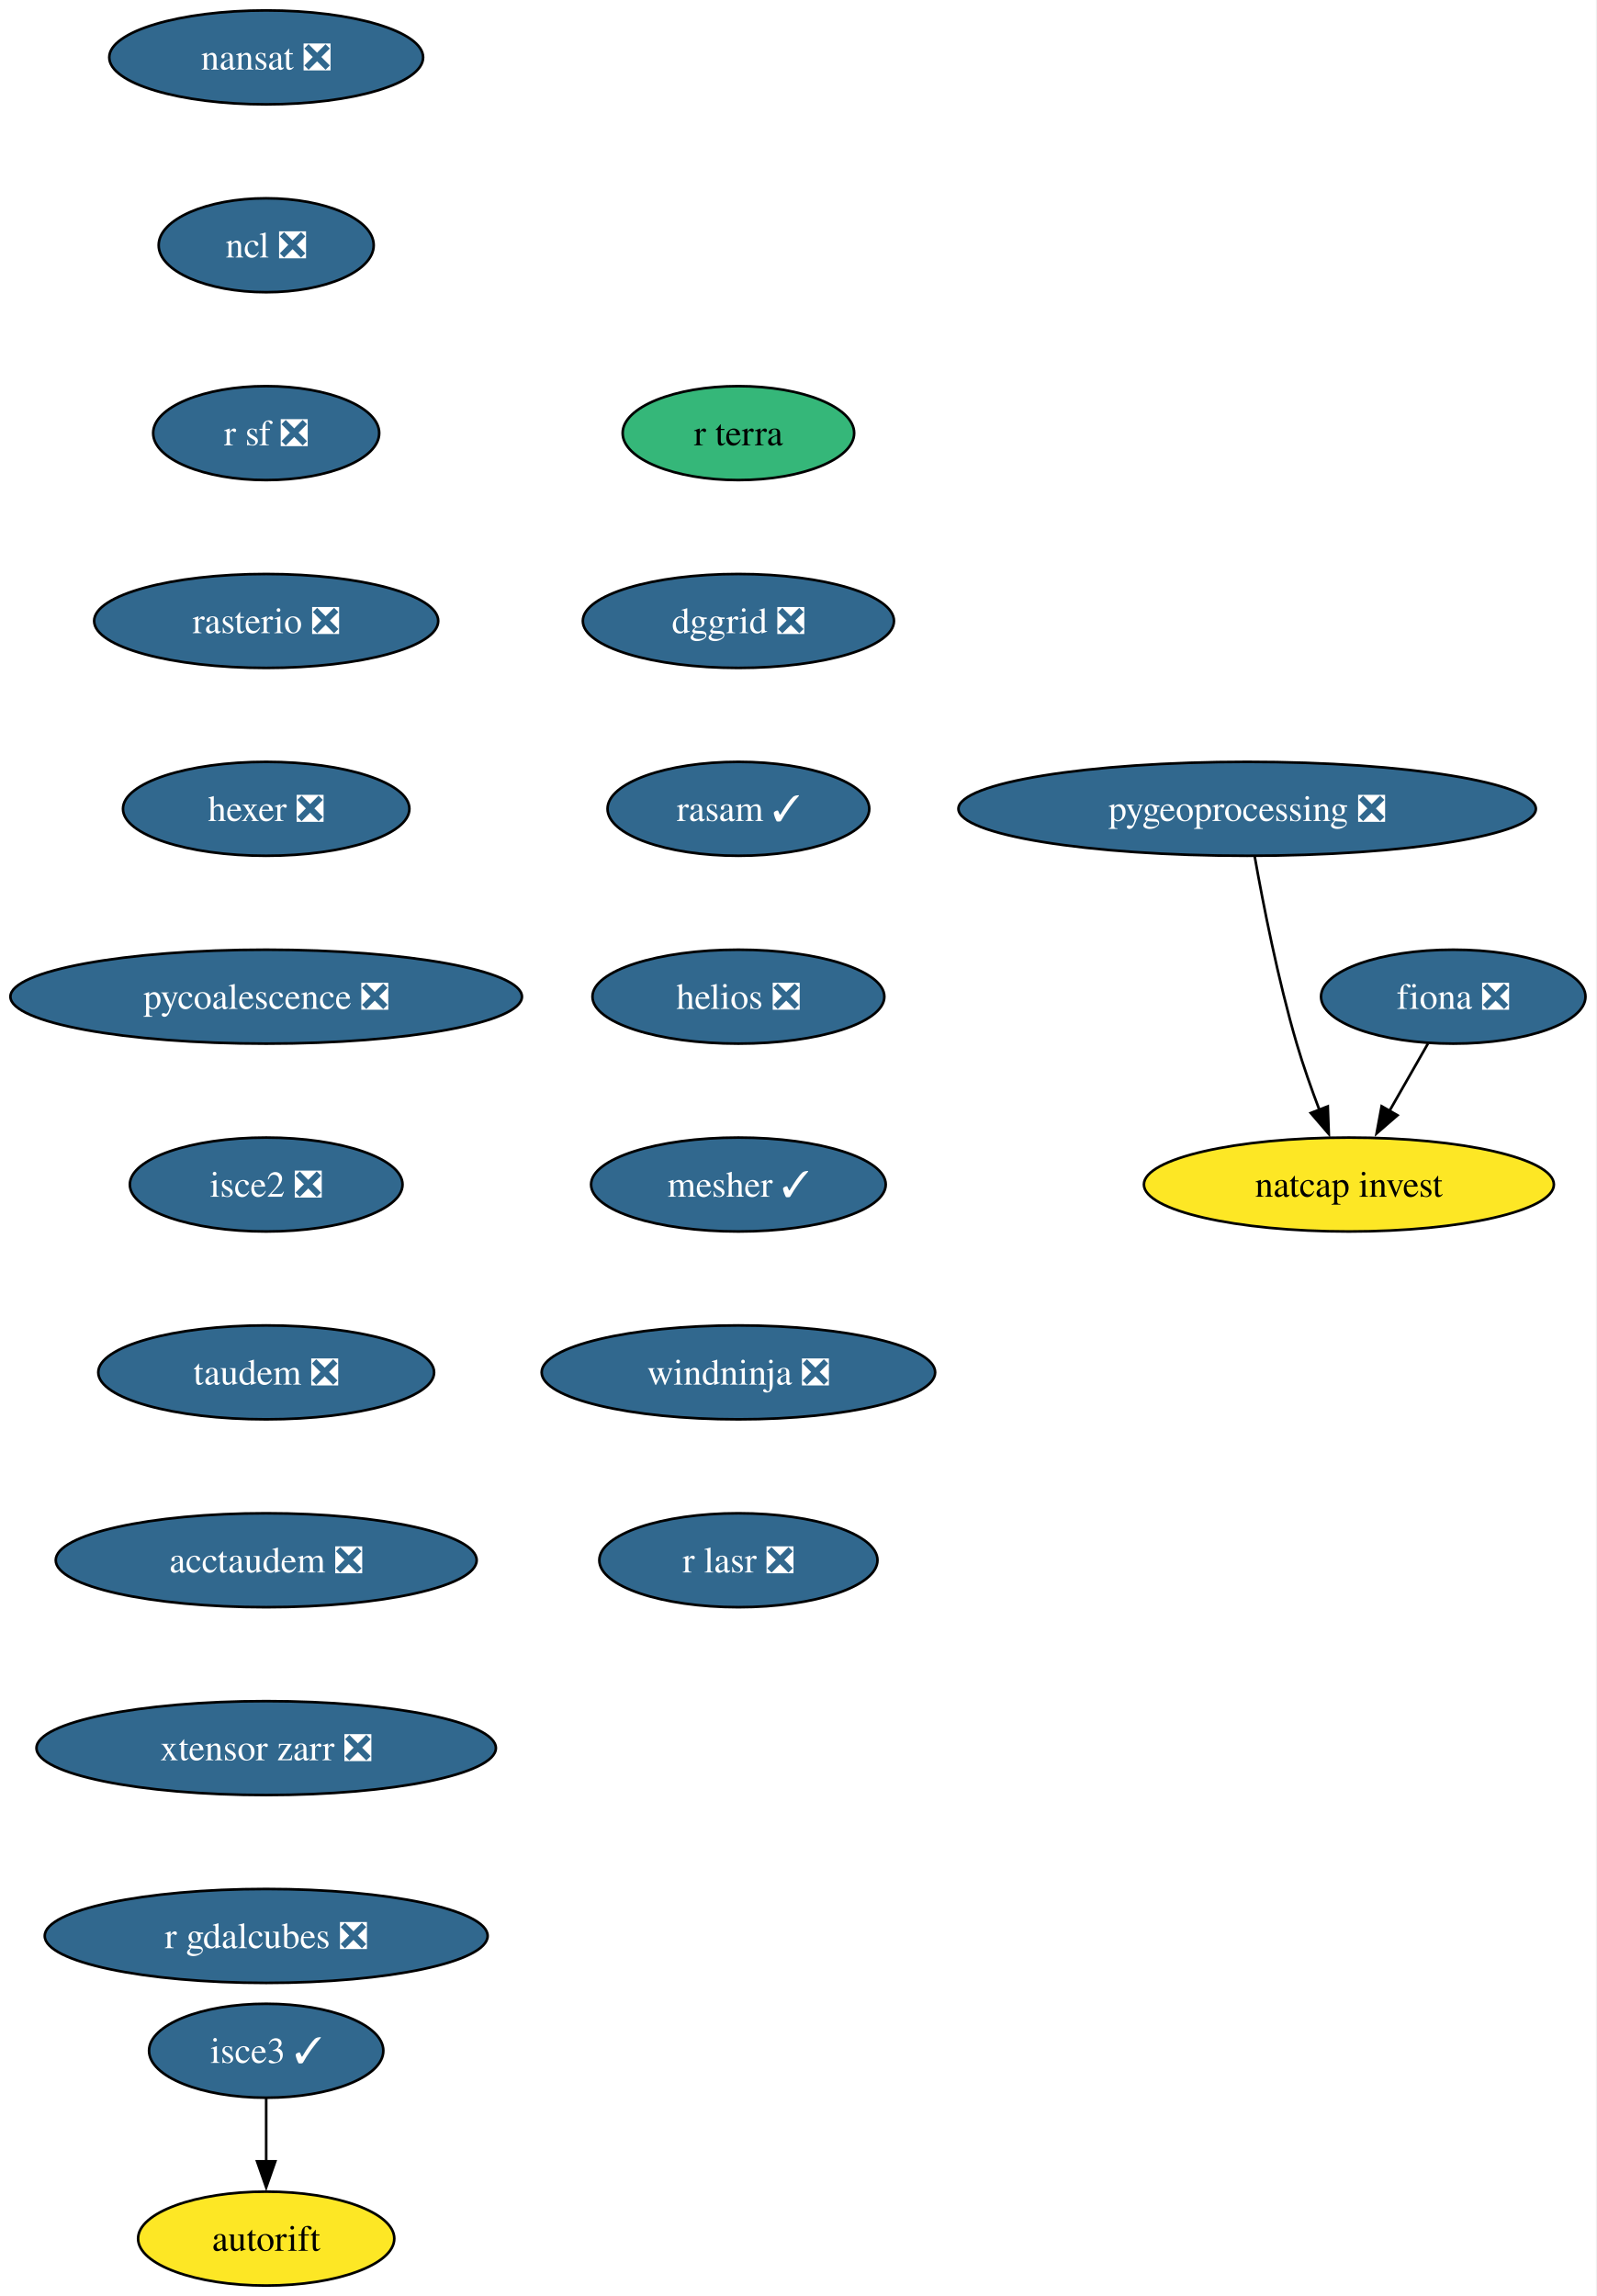
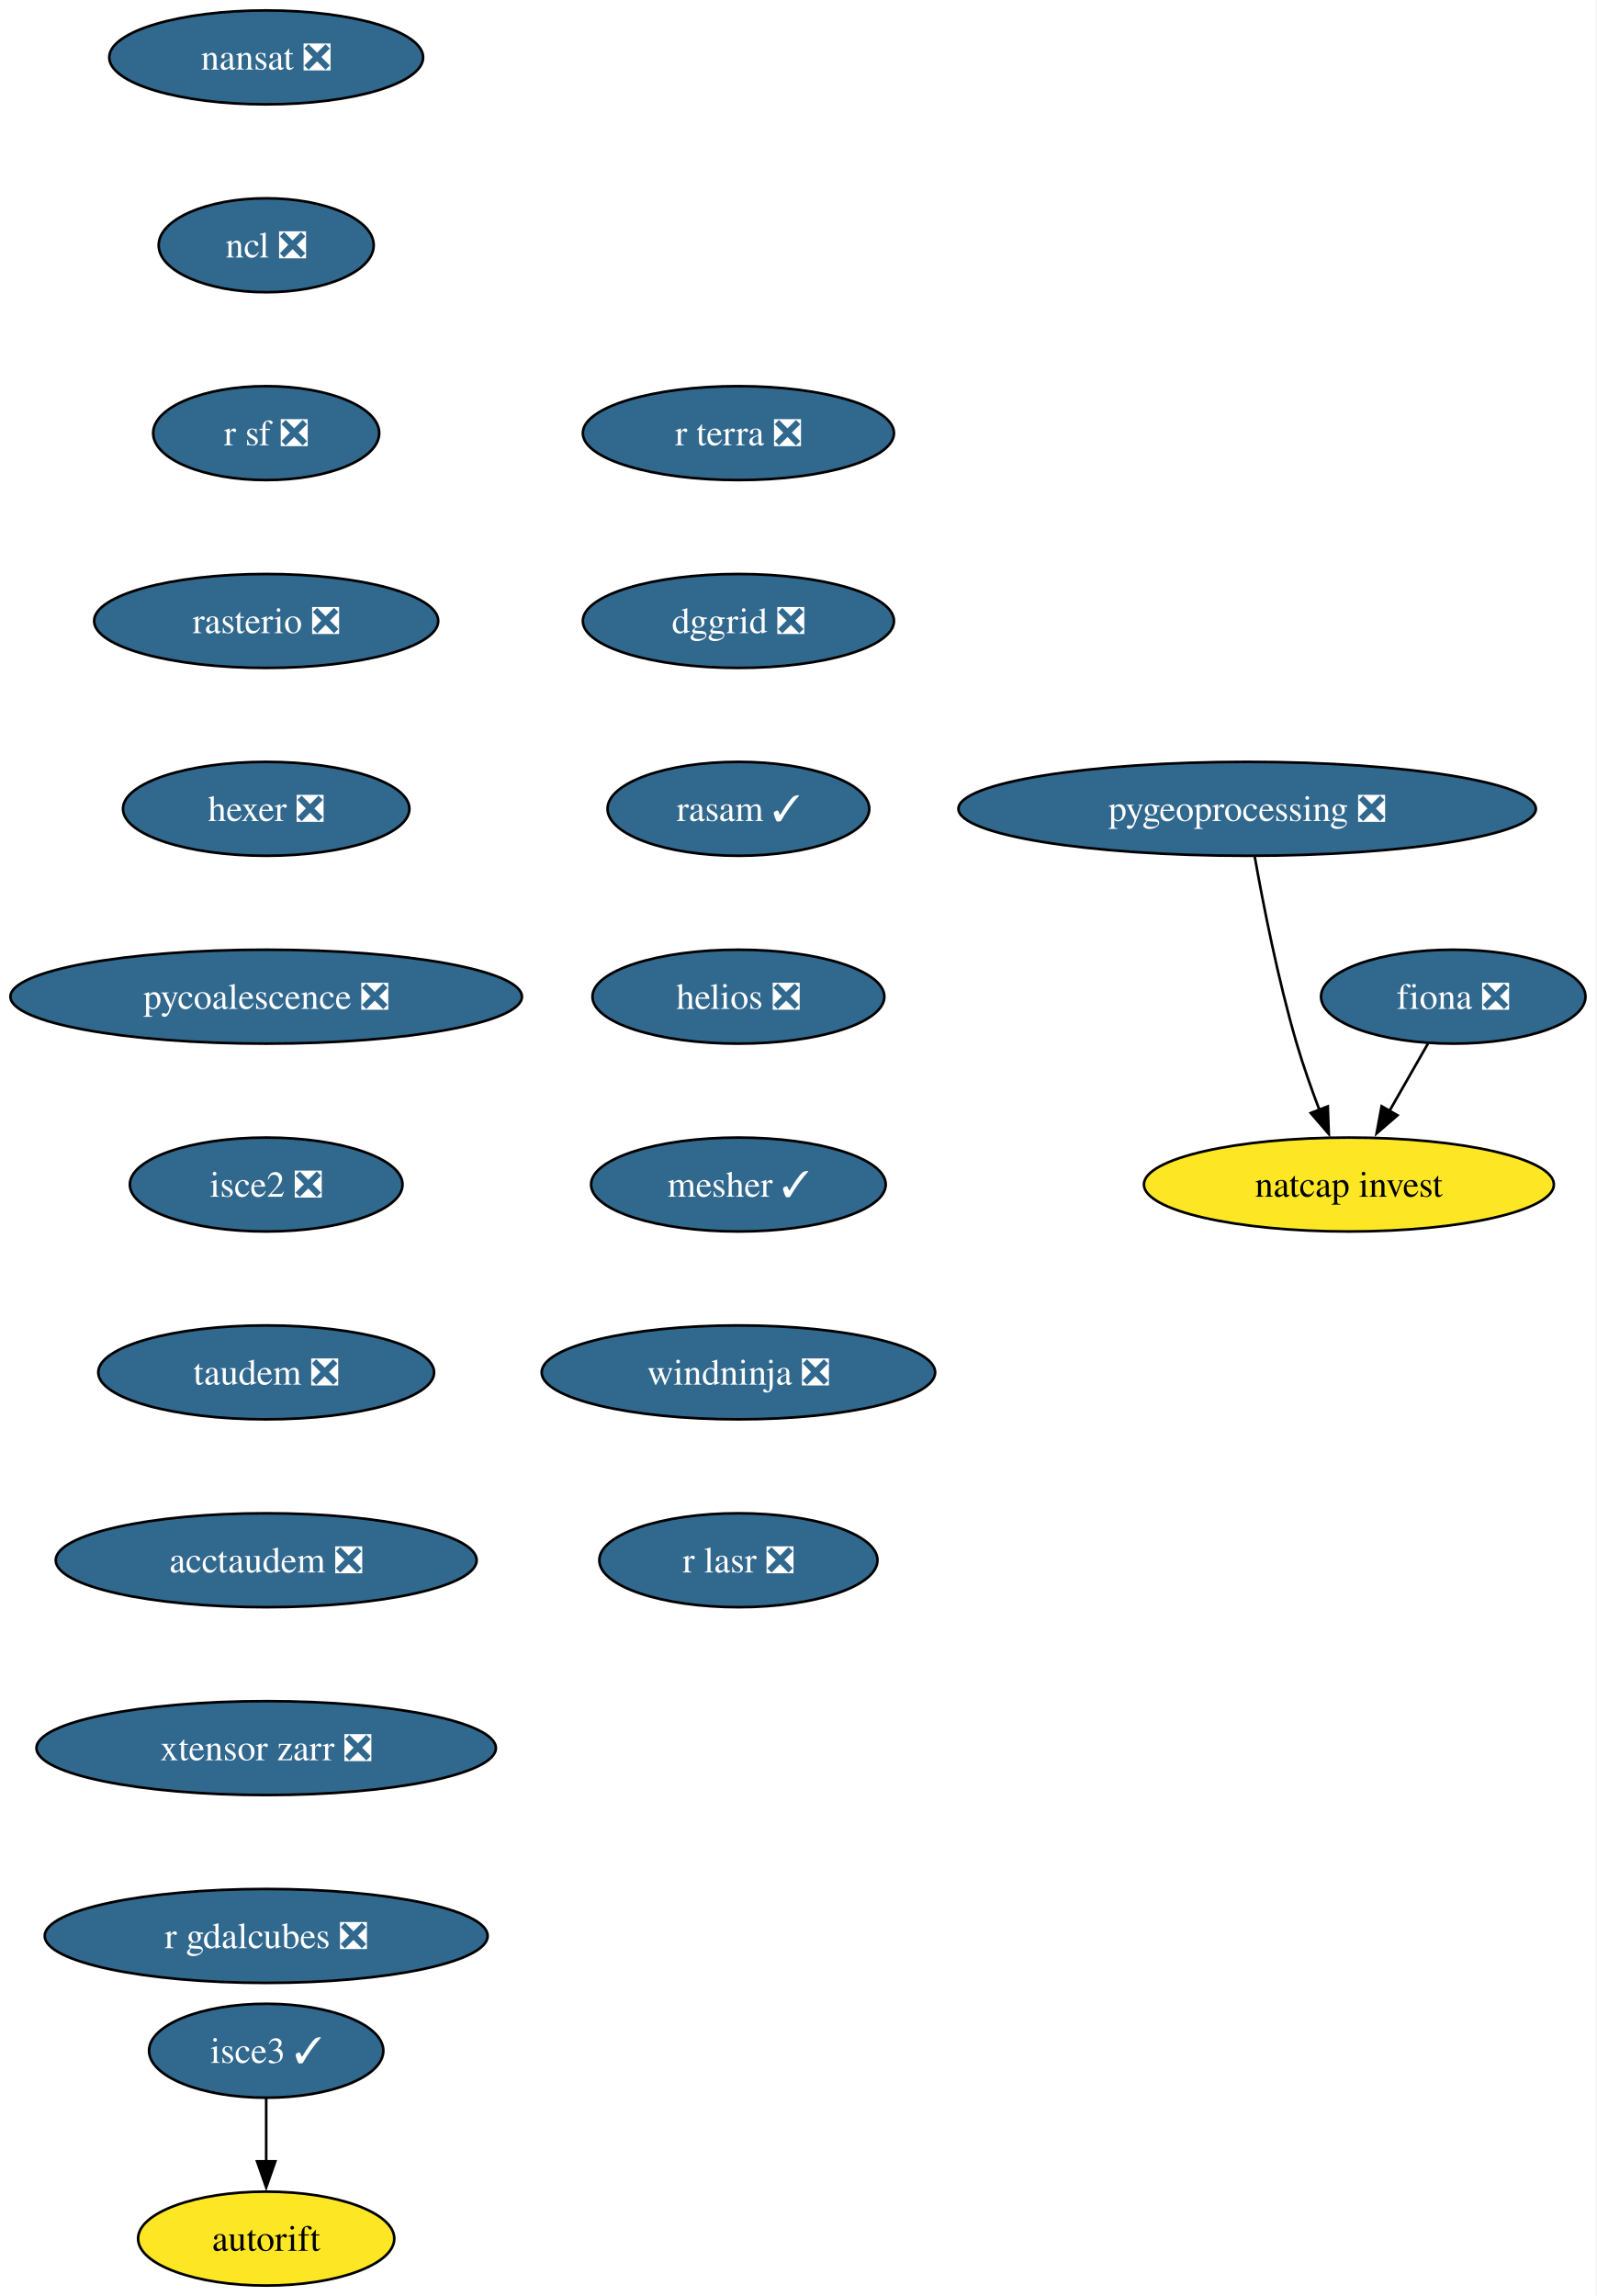
<svg xmlns="http://www.w3.org/2000/svg" xmlns:xlink="http://www.w3.org/1999/xlink" width="612pt" height="880pt" viewBox="0.00 0.00 612.00 880.00">
  <g id="graph0" class="graph" transform="scale(1 1) rotate(0) translate(4 876)">
    <polygon fill="white" stroke="none" points="-4,4 -4,-876 607.71,-876 607.71,4 -4,4" />
    <g id="node1" class="node">
      <g id="a_node1">
        <a xlink:href="https://github.com/conda-forge/fiona-feedstock/pull/243" xlink:title="fiona ❎">
          <ellipse fill="#31688e" stroke="black" cx="553.03" cy="-494" rx="50.68" ry="18" />
          <text xml:space="preserve" text-anchor="middle" x="553.03" y="-489.32" font-family="Times,serif" font-size="14.00" fill="white">fiona ❎</text>
        </a>
      </g>
    </g>
    <g id="node2" class="node">
      <g id="a_node2">
        <a xlink:href="https://github.com/conda-forge/natcap.invest-feedstock" xlink:title="natcap invest">
          <ellipse fill="#fde725" stroke="black" cx="513.03" cy="-422" rx="78.57" ry="18" />
          <text xml:space="preserve" text-anchor="middle" x="513.03" y="-417.32" font-family="Times,serif" font-size="14.00">natcap invest</text>
        </a>
      </g>
    </g>
    <g id="edge1" class="edge">
      <path fill="none" stroke="black" d="M543.35,-476.05C538.9,-468.26 533.5,-458.82 528.51,-450.08" />
      <polygon fill="black" stroke="black" points="531.65,-448.54 523.65,-441.59 525.58,-452.01 531.65,-448.54" />
    </g>
    <g id="node3" class="node">
      <g id="a_node3">
        <a xlink:href="https://github.com/conda-forge/nansat-feedstock/pull/45" xlink:title="nansat ❎">
          <ellipse fill="#31688e" stroke="black" cx="98.03" cy="-854" rx="60.15" ry="18" />
          <text xml:space="preserve" text-anchor="middle" x="98.03" y="-849.33" font-family="Times,serif" font-size="14.00" fill="white">nansat ❎</text>
        </a>
      </g>
    </g>
    <g id="node4" class="node">
      <g id="a_node4">
        <a xlink:href="https://github.com/conda-forge/ncl-feedstock/pull/172" xlink:title="ncl ❎">
          <ellipse fill="#31688e" stroke="black" cx="98.03" cy="-782" rx="41.21" ry="18" />
          <text xml:space="preserve" text-anchor="middle" x="98.03" y="-777.33" font-family="Times,serif" font-size="14.00" fill="white">ncl ❎</text>
        </a>
      </g>
    </g>
    <g id="node5" class="node">
      <g id="a_node5">
        <a xlink:href="https://github.com/conda-forge/r-sf-feedstock/pull/159" xlink:title="r sf ❎">
          <ellipse fill="#31688e" stroke="black" cx="98.03" cy="-710" rx="43.32" ry="18" />
          <text xml:space="preserve" text-anchor="middle" x="98.03" y="-705.33" font-family="Times,serif" font-size="14.00" fill="white">r sf ❎</text>
        </a>
      </g>
    </g>
    <g id="node6" class="node">
      <g id="a_node6">
        <a xlink:href="https://github.com/conda-forge/rasterio-feedstock/pull/342" xlink:title="rasterio ❎">
          <ellipse fill="#31688e" stroke="black" cx="98.03" cy="-638" rx="65.94" ry="18" />
          <text xml:space="preserve" text-anchor="middle" x="98.03" y="-633.33" font-family="Times,serif" font-size="14.00" fill="white">rasterio ❎</text>
        </a>
      </g>
    </g>
    <g id="node7" class="node">
      <g id="a_node7">
        <a xlink:href="https://github.com/conda-forge/hexer-feedstock/pull/18" xlink:title="hexer ❎">
          <ellipse fill="#31688e" stroke="black" cx="98.03" cy="-566" rx="54.89" ry="18" />
          <text xml:space="preserve" text-anchor="middle" x="98.03" y="-561.33" font-family="Times,serif" font-size="14.00" fill="white">hexer ❎</text>
        </a>
      </g>
    </g>
    <g id="node8" class="node">
      <g id="a_node8">
        <a xlink:href="https://github.com/conda-forge/pycoalescence-feedstock/pull/66" xlink:title="pycoalescence ❎">
          <ellipse fill="#31688e" stroke="black" cx="98.03" cy="-494" rx="98.03" ry="18" />
          <text xml:space="preserve" text-anchor="middle" x="98.03" y="-489.32" font-family="Times,serif" font-size="14.00" fill="white">pycoalescence ❎</text>
        </a>
      </g>
    </g>
    <g id="node9" class="node">
      <g id="a_node9">
        <a xlink:href="https://github.com/conda-forge/isce2-feedstock/pull/84" xlink:title="isce2 ❎">
          <ellipse fill="#31688e" stroke="black" cx="98.03" cy="-422" rx="52.26" ry="18" />
          <text xml:space="preserve" text-anchor="middle" x="98.03" y="-417.32" font-family="Times,serif" font-size="14.00" fill="white">isce2 ❎</text>
        </a>
      </g>
    </g>
    <g id="node10" class="node">
      <g id="a_node10">
        <a xlink:href="https://github.com/conda-forge/taudem-feedstock/pull/26" xlink:title="taudem ❎">
          <ellipse fill="#31688e" stroke="black" cx="98.03" cy="-350" rx="64.36" ry="18" />
          <text xml:space="preserve" text-anchor="middle" x="98.03" y="-345.32" font-family="Times,serif" font-size="14.00" fill="white">taudem ❎</text>
        </a>
      </g>
    </g>
    <g id="node13" class="node">
      <g id="a_node13">
        <a xlink:href="https://github.com/conda-forge/acctaudem-feedstock/pull/20" xlink:title="acctaudem ❎">
          <ellipse fill="#31688e" stroke="black" cx="98.03" cy="-278" rx="80.67" ry="18" />
          <text xml:space="preserve" text-anchor="middle" x="98.03" y="-273.32" font-family="Times,serif" font-size="14.00" fill="white">acctaudem ❎</text>
        </a>
      </g>
    </g>
    <g id="node11" class="node">
      <g id="a_node11">
        <a xlink:href="https://github.com/conda-forge/autorift-feedstock" xlink:title="autorift">
          <ellipse fill="#fde725" stroke="black" cx="98.03" cy="-18" rx="49.1" ry="18" />
          <text xml:space="preserve" text-anchor="middle" x="98.03" y="-13.32" font-family="Times,serif" font-size="14.00">autorift</text>
        </a>
      </g>
    </g>
    <g id="node12" class="node">
      <g id="a_node12">
        <a xlink:href="https://github.com/conda-forge/pygeoprocessing-feedstock/pull/56" xlink:title="pygeoprocessing ❎">
          <ellipse fill="#31688e" stroke="black" cx="474.03" cy="-566" rx="110.66" ry="18" />
          <text xml:space="preserve" text-anchor="middle" x="474.03" y="-561.33" font-family="Times,serif" font-size="14.00" fill="white">pygeoprocessing ❎</text>
        </a>
      </g>
    </g>
    <g id="edge9" class="edge">
      <path fill="none" stroke="black" d="M476.92,-547.75C480.13,-529.68 485.82,-500.56 493.03,-476 495.51,-467.57 498.69,-458.56 501.79,-450.41" />
      <polygon fill="black" stroke="black" points="504.94,-451.96 505.33,-441.37 498.42,-449.41 504.94,-451.96" />
    </g>
    <g id="node14" class="node">
      <g id="a_node14">
        <a xlink:href="https://github.com/conda-forge/xtensor-zarr-feedstock/pull/18" xlink:title="xtensor zarr ❎">
          <ellipse fill="#31688e" stroke="black" cx="98.03" cy="-206" rx="88.04" ry="18" />
          <text xml:space="preserve" text-anchor="middle" x="98.03" y="-201.33" font-family="Times,serif" font-size="14.00" fill="white">xtensor zarr ❎</text>
        </a>
      </g>
    </g>
    <g id="node16" class="node">
      <g id="a_node16">
        <a xlink:href="https://github.com/conda-forge/r-gdalcubes-feedstock/pull/82" xlink:title="r gdalcubes ❎">
          <ellipse fill="#31688e" stroke="black" cx="98.03" cy="-134" rx="84.88" ry="18" />
          <text xml:space="preserve" text-anchor="middle" x="98.03" y="-129.32" font-family="Times,serif" font-size="14.00" fill="white">r gdalcubes ❎</text>
        </a>
      </g>
    </g>
    <g id="node15" class="node">
      <g id="a_node15">
        <a xlink:href="https://github.com/conda-forge/isce3-feedstock/pull/116" xlink:title="isce3 ✓">
          <ellipse fill="#31688e" stroke="black" cx="98.03" cy="-90" rx="44.9" ry="18" />
          <text xml:space="preserve" text-anchor="middle" x="98.03" y="-85.33" font-family="Times,serif" font-size="14.00" fill="white">isce3 ✓</text>
        </a>
      </g>
    </g>
    <g id="edge12" class="edge">
      <path fill="none" stroke="black" d="M98.03,-71.7C98.03,-64.41 98.03,-55.73 98.03,-47.54" />
      <polygon fill="black" stroke="black" points="101.53,-47.62 98.03,-37.62 94.53,-47.62 101.53,-47.62" />
    </g>
    <g id="node17" class="node">
      <g id="a_node17">
-         <a xlink:href="https://github.com/conda-forge/r-terra-feedstock" xlink:title="r terra">
-           <ellipse fill="#35b779" stroke="black" cx="279.03" cy="-710" rx="44.37" ry="18" />
-           <text xml:space="preserve" text-anchor="middle" x="279.03" y="-705.33" font-family="Times,serif" font-size="14.00">r terra</text>
+         <a xlink:href="https://github.com/conda-forge/r-terra-feedstock/pull/142" xlink:title="r terra ❎">
+           <ellipse fill="#31688e" stroke="black" cx="279.03" cy="-710" rx="59.63" ry="18" />
+           <text xml:space="preserve" text-anchor="middle" x="279.03" y="-705.33" font-family="Times,serif" font-size="14.00" fill="white">r terra ❎</text>
        </a>
      </g>
    </g>
    <g id="node18" class="node">
      <g id="a_node18">
        <a xlink:href="https://github.com/conda-forge/dggrid-feedstock/pull/24" xlink:title="dggrid ❎">
          <ellipse fill="#31688e" stroke="black" cx="279.03" cy="-638" rx="59.63" ry="18" />
          <text xml:space="preserve" text-anchor="middle" x="279.03" y="-633.33" font-family="Times,serif" font-size="14.00" fill="white">dggrid ❎</text>
        </a>
      </g>
    </g>
    <g id="node19" class="node">
      <g id="a_node19">
        <a xlink:href="https://github.com/conda-forge/rasam-feedstock/pull/6" xlink:title="rasam ✓">
          <ellipse fill="#31688e" stroke="black" cx="279.03" cy="-566" rx="50.16" ry="18" />
          <text xml:space="preserve" text-anchor="middle" x="279.03" y="-561.33" font-family="Times,serif" font-size="14.00" fill="white">rasam ✓</text>
        </a>
      </g>
    </g>
    <g id="node20" class="node">
      <g id="a_node20">
        <a xlink:href="https://github.com/conda-forge/helios-feedstock/pull/38" xlink:title="helios ❎">
          <ellipse fill="#31688e" stroke="black" cx="279.03" cy="-494" rx="55.94" ry="18" />
          <text xml:space="preserve" text-anchor="middle" x="279.03" y="-489.32" font-family="Times,serif" font-size="14.00" fill="white">helios ❎</text>
        </a>
      </g>
    </g>
    <g id="node21" class="node">
      <g id="a_node21">
        <a xlink:href="https://github.com/conda-forge/mesher-feedstock/pull/23" xlink:title="mesher ✓">
          <ellipse fill="#31688e" stroke="black" cx="279.03" cy="-422" rx="56.47" ry="18" />
          <text xml:space="preserve" text-anchor="middle" x="279.03" y="-417.32" font-family="Times,serif" font-size="14.00" fill="white">mesher ✓</text>
        </a>
      </g>
    </g>
    <g id="node22" class="node">
      <g id="a_node22">
        <a xlink:href="https://github.com/conda-forge/windninja-feedstock/pull/25" xlink:title="windninja ❎">
          <ellipse fill="#31688e" stroke="black" cx="279.03" cy="-350" rx="75.41" ry="18" />
          <text xml:space="preserve" text-anchor="middle" x="279.03" y="-345.32" font-family="Times,serif" font-size="14.00" fill="white">windninja ❎</text>
        </a>
      </g>
    </g>
    <g id="node23" class="node">
      <g id="a_node23">
        <a xlink:href="https://github.com/conda-forge/r-lasr-feedstock/pull/32" xlink:title="r lasr ❎">
          <ellipse fill="#31688e" stroke="black" cx="279.03" cy="-278" rx="53.31" ry="18" />
          <text xml:space="preserve" text-anchor="middle" x="279.03" y="-273.32" font-family="Times,serif" font-size="14.00" fill="white">r lasr ❎</text>
        </a>
      </g>
    </g>
  </g>
</svg>
